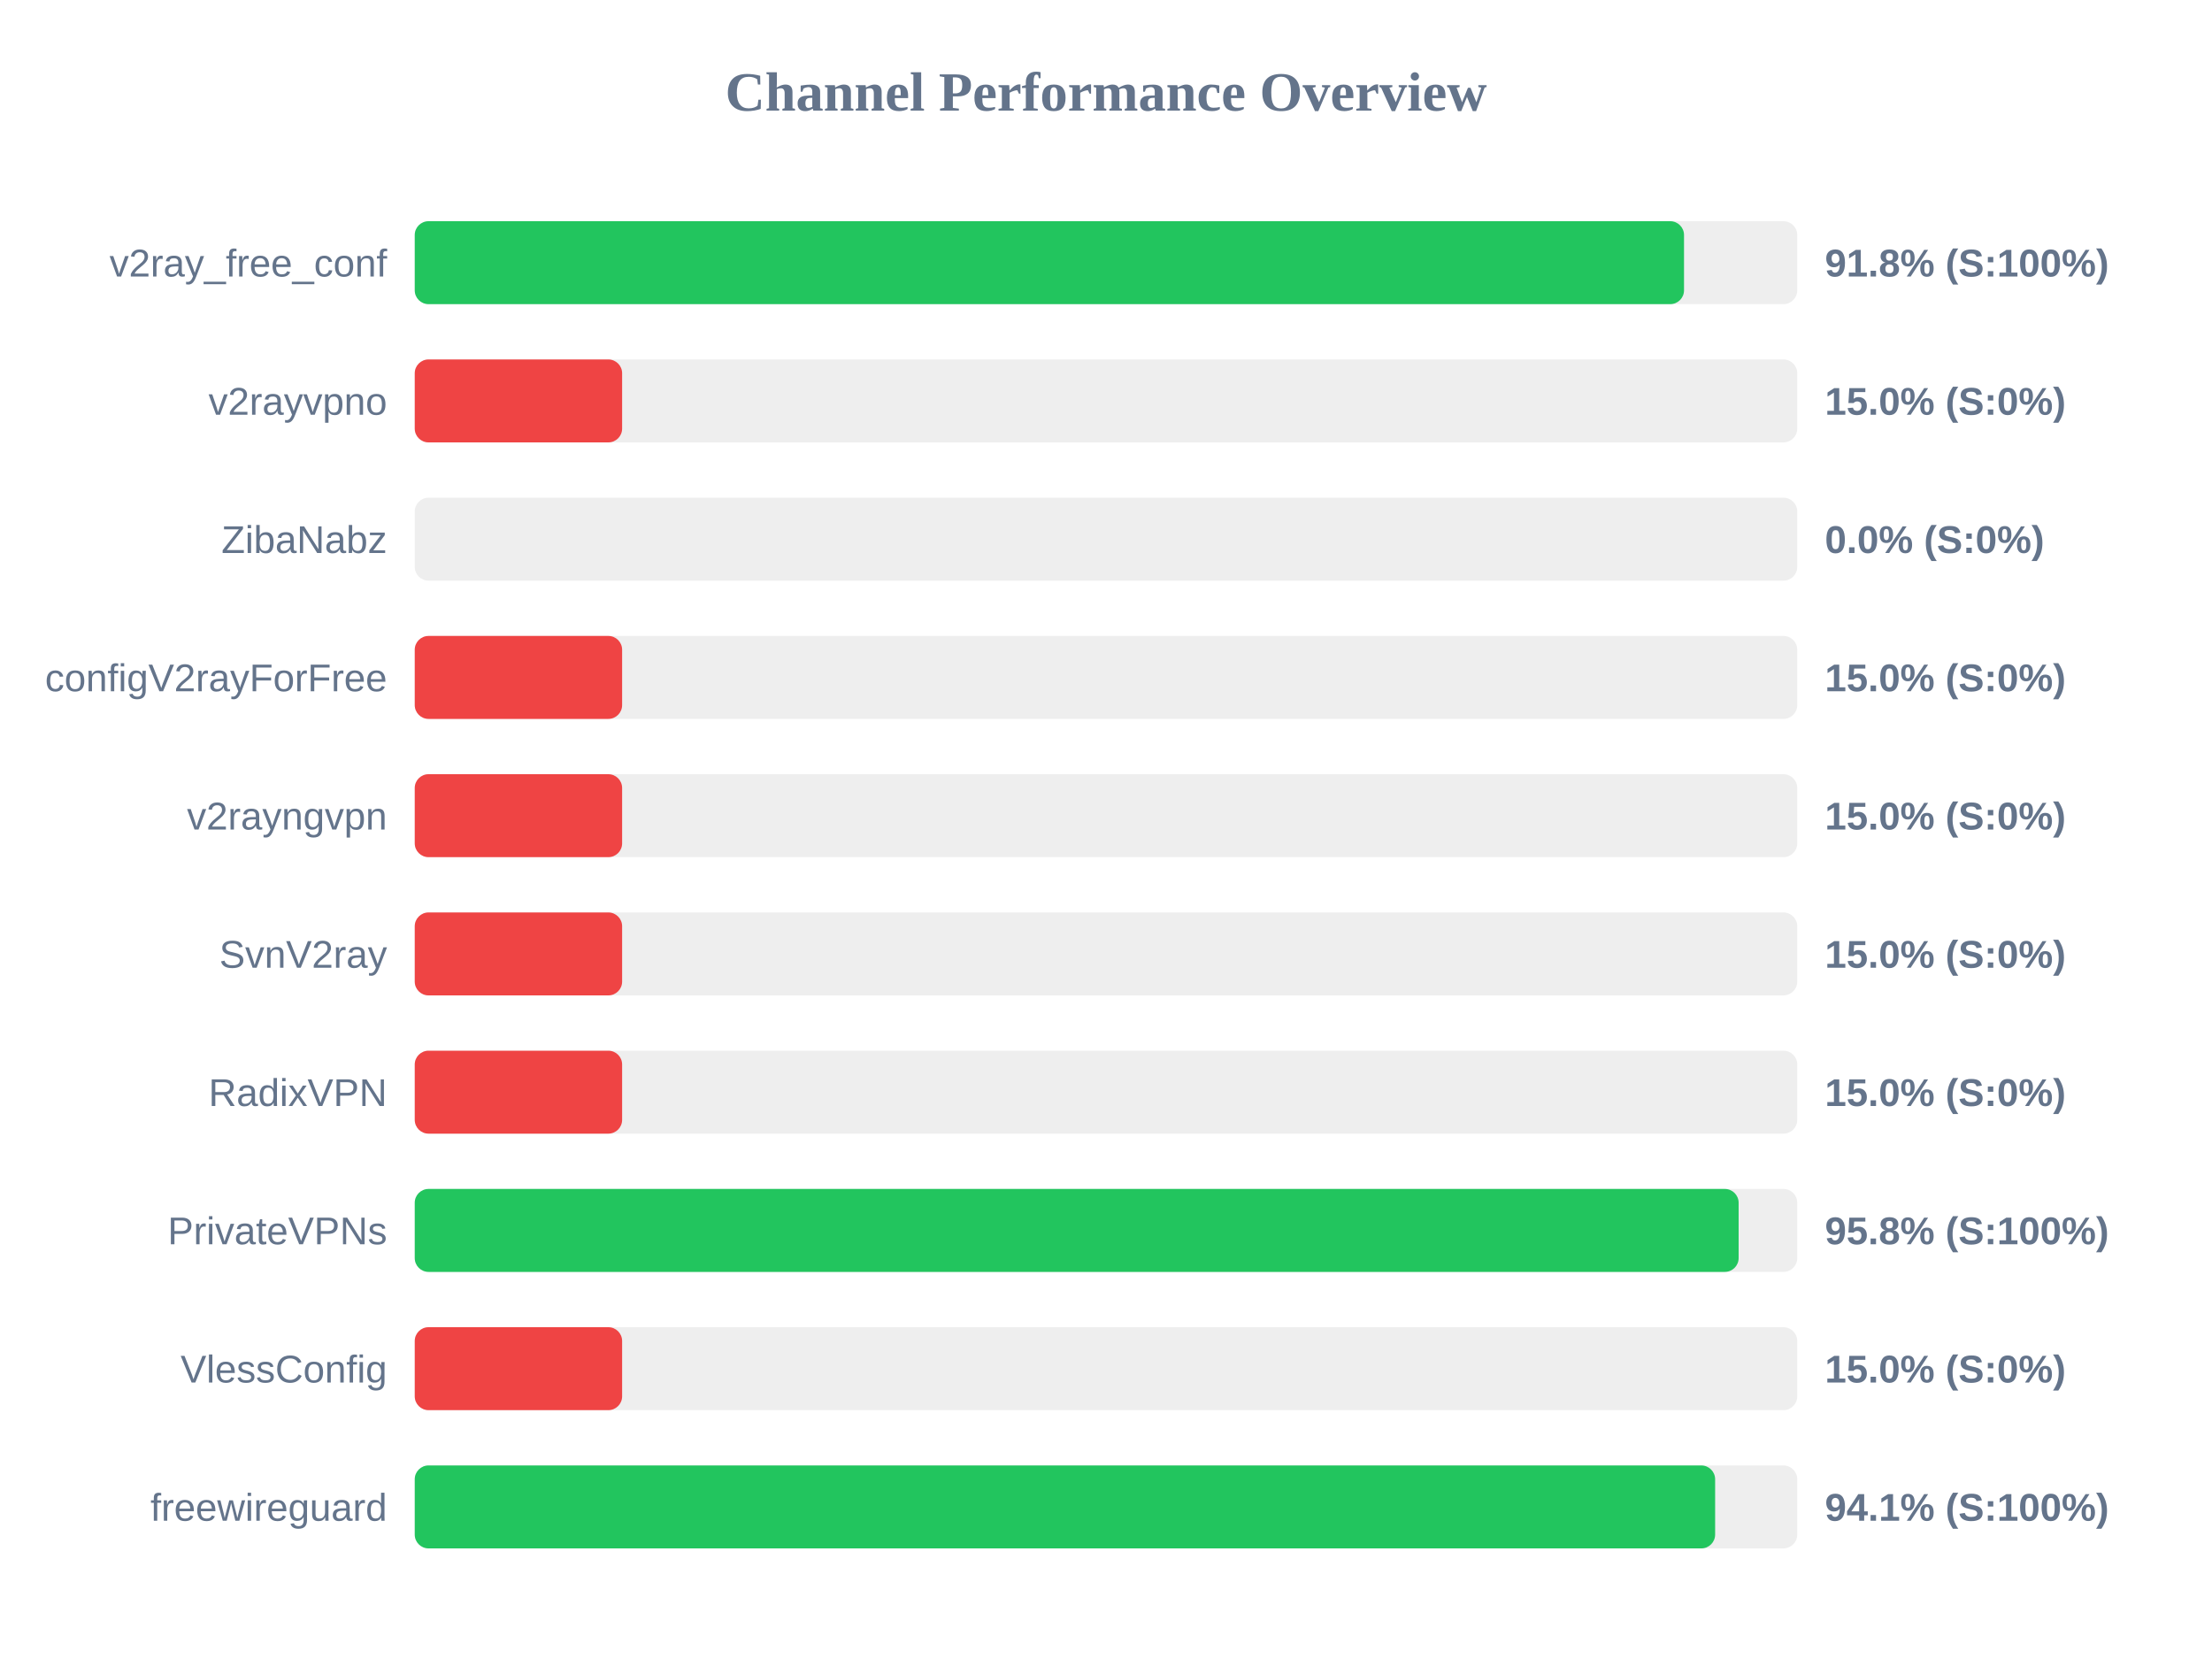
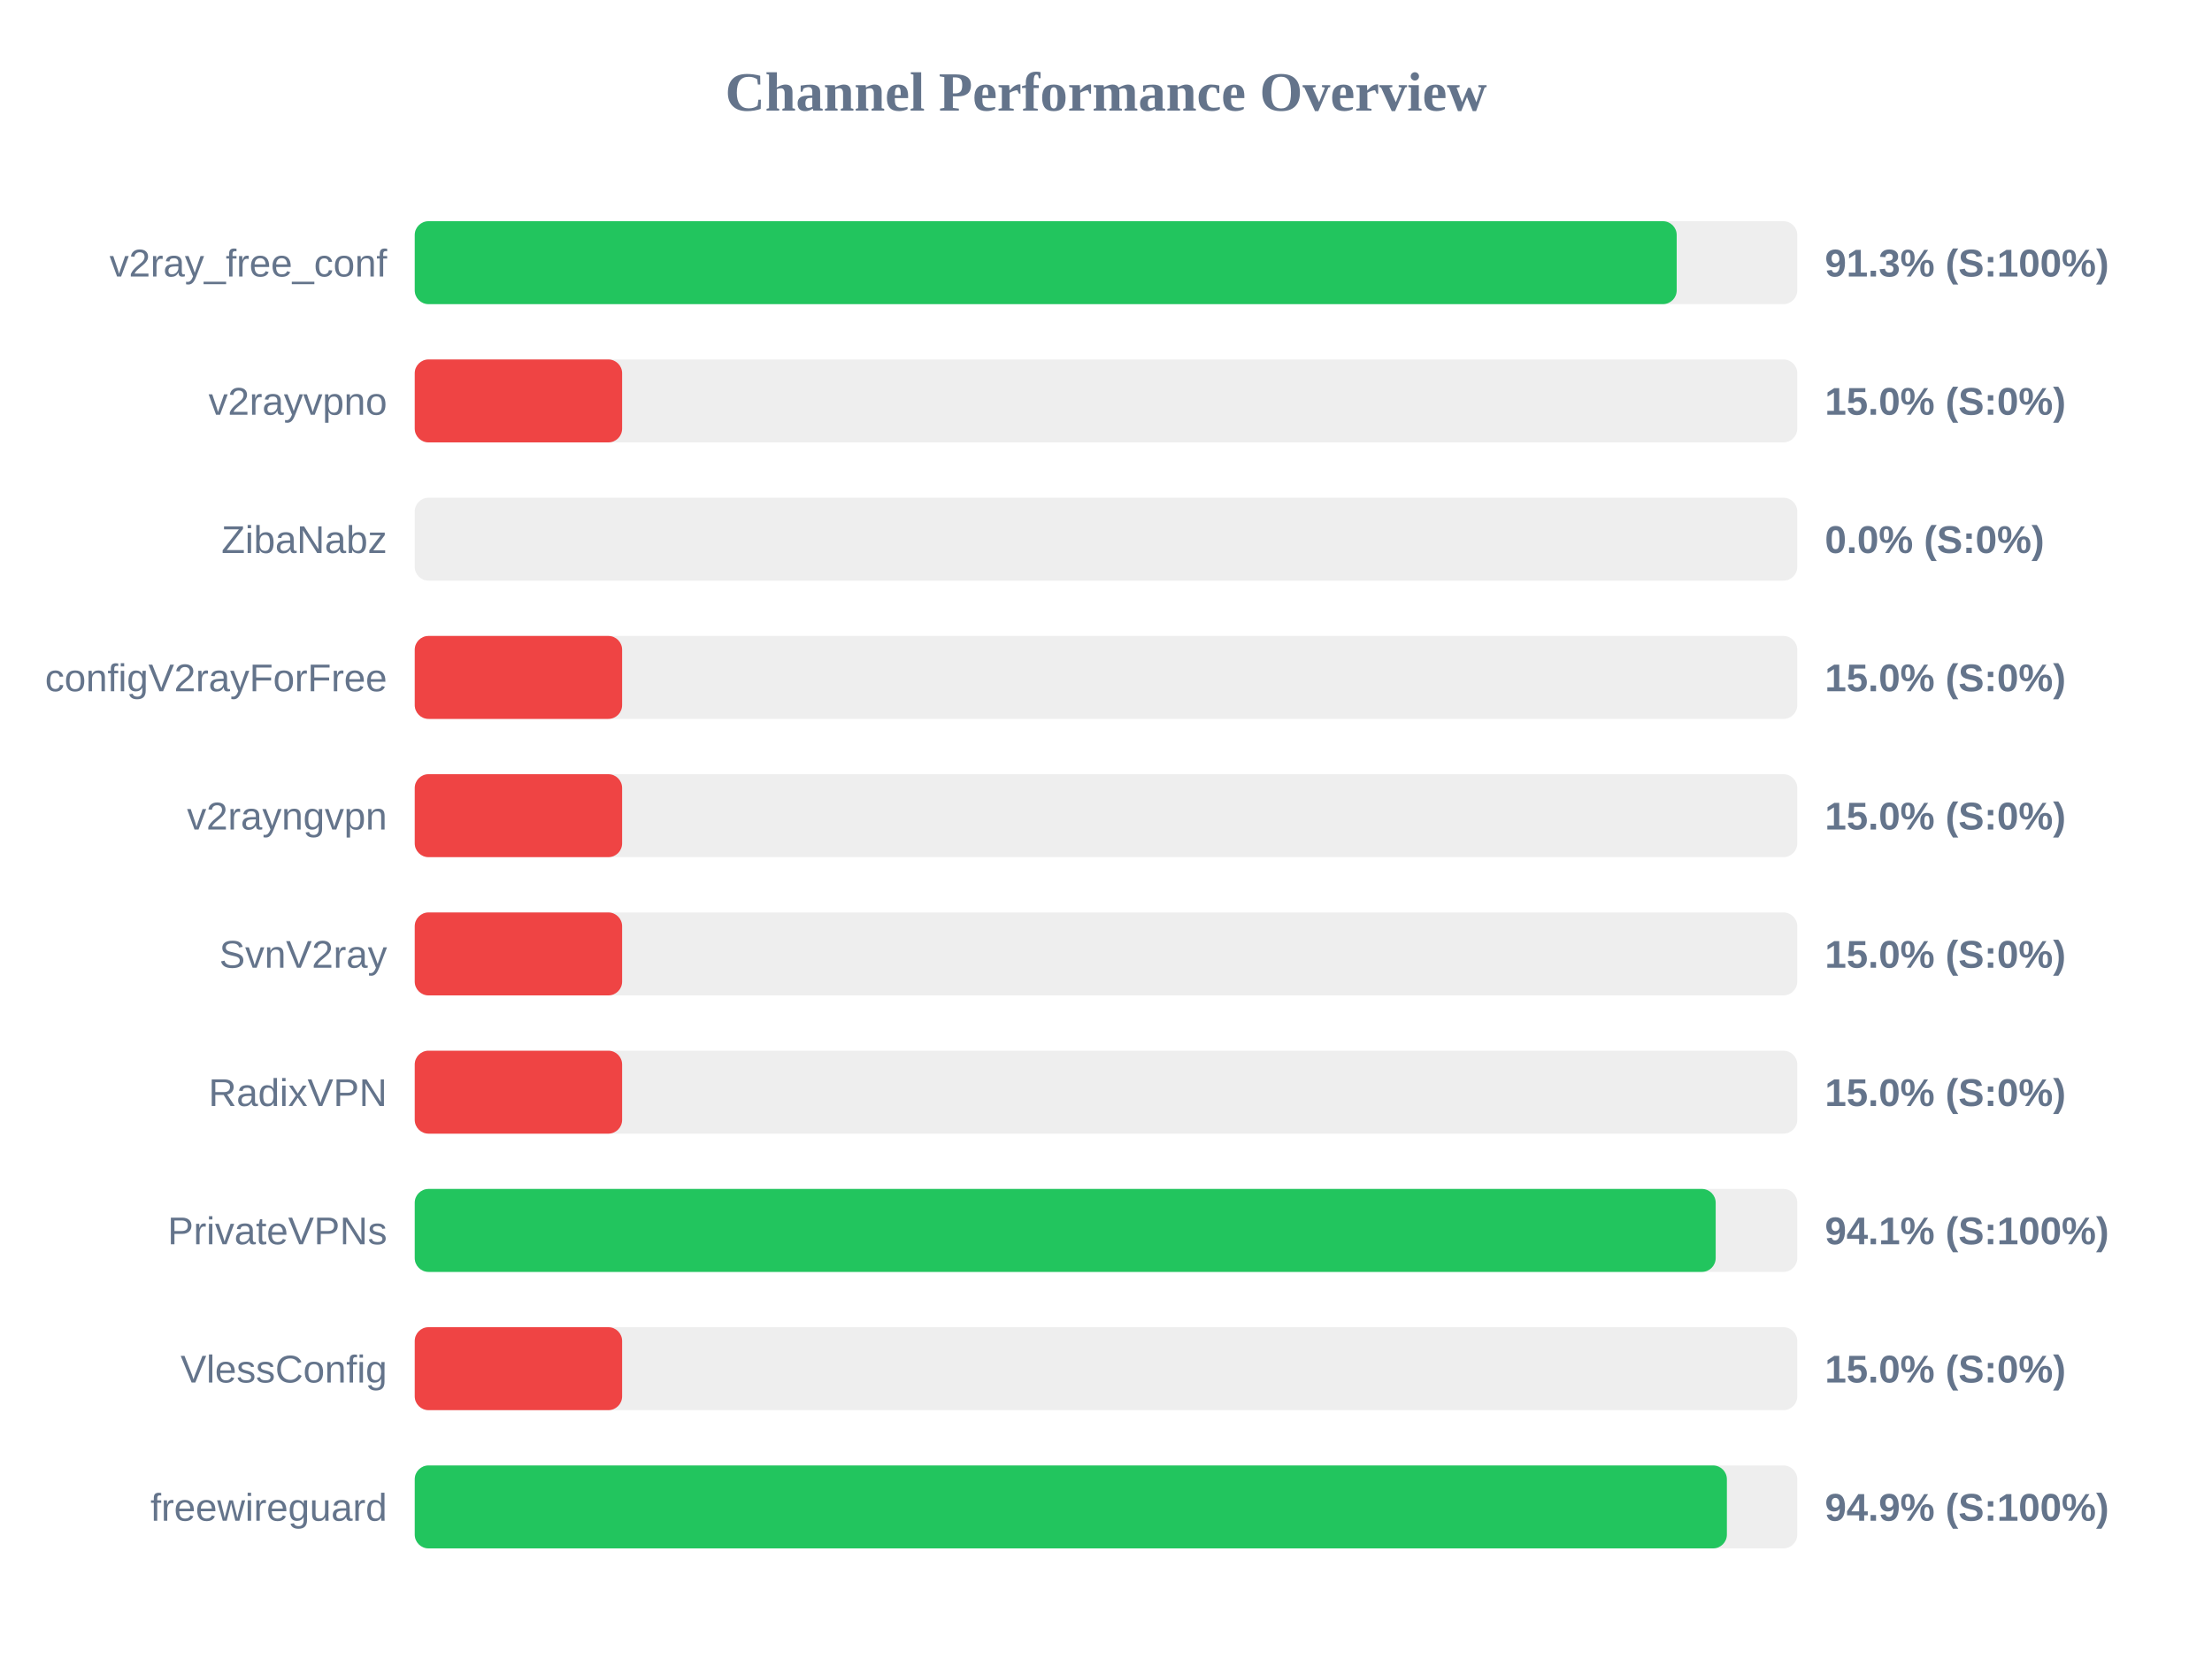
<svg xmlns="http://www.w3.org/2000/svg" width="800" height="600" version="1.1">
  <style>
        .row { font: 14px Arial; fill: #64748b; }
        .score { font: bold 14px Arial; fill: #64748b; }
    </style>
  <text x="400" y="40" text-anchor="middle" font-size="20px" font-weight="bold" fill="#64748b">Channel Performance Overview</text>
  <rect x="150" y="80" width="500" height="30" fill="#eee" rx="5" />
-   <rect x="150" y="80" width="459.05" height="30" fill="#22c55e" rx="5" />
+   <rect x="150" y="80" width="456.4" height="30" fill="#22c55e" rx="5" />
  <text x="140" y="100" text-anchor="end" class="row">v2ray_free_conf</text>
-   <text x="660" y="100" text-anchor="start" class="score">91.8% (S:100%)</text>
+   <text x="660" y="100" text-anchor="start" class="score">91.3% (S:100%)</text>
  <rect x="150" y="130" width="500" height="30" fill="#eee" rx="5" />
  <rect x="150" y="130" width="75.0" height="30" fill="#ef4444" rx="5" />
  <text x="140" y="150" text-anchor="end" class="row">v2rayvpno</text>
  <text x="660" y="150" text-anchor="start" class="score">15.0% (S:0%)</text>
  <rect x="150" y="180" width="500" height="30" fill="#eee" rx="5" />
  <rect x="150" y="180" width="0.0" height="30" fill="#ef4444" rx="5" />
  <text x="140" y="200" text-anchor="end" class="row">ZibaNabz</text>
  <text x="660" y="200" text-anchor="start" class="score">0.0% (S:0%)</text>
  <rect x="150" y="230" width="500" height="30" fill="#eee" rx="5" />
  <rect x="150" y="230" width="75.0" height="30" fill="#ef4444" rx="5" />
  <text x="140" y="250" text-anchor="end" class="row">configV2rayForFree</text>
  <text x="660" y="250" text-anchor="start" class="score">15.0% (S:0%)</text>
  <rect x="150" y="280" width="500" height="30" fill="#eee" rx="5" />
  <rect x="150" y="280" width="75.0" height="30" fill="#ef4444" rx="5" />
  <text x="140" y="300" text-anchor="end" class="row">v2rayngvpn</text>
  <text x="660" y="300" text-anchor="start" class="score">15.0% (S:0%)</text>
  <rect x="150" y="330" width="500" height="30" fill="#eee" rx="5" />
  <rect x="150" y="330" width="75.0" height="30" fill="#ef4444" rx="5" />
  <text x="140" y="350" text-anchor="end" class="row">SvnV2ray</text>
  <text x="660" y="350" text-anchor="start" class="score">15.0% (S:0%)</text>
  <rect x="150" y="380" width="500" height="30" fill="#eee" rx="5" />
  <rect x="150" y="380" width="75.0" height="30" fill="#ef4444" rx="5" />
  <text x="140" y="400" text-anchor="end" class="row">RadixVPN</text>
  <text x="660" y="400" text-anchor="start" class="score">15.0% (S:0%)</text>
  <rect x="150" y="430" width="500" height="30" fill="#eee" rx="5" />
-   <rect x="150" y="430" width="478.8" height="30" fill="#22c55e" rx="5" />
+   <rect x="150" y="430" width="470.5" height="30" fill="#22c55e" rx="5" />
  <text x="140" y="450" text-anchor="end" class="row">PrivateVPNs</text>
-   <text x="660" y="450" text-anchor="start" class="score">95.8% (S:100%)</text>
+   <text x="660" y="450" text-anchor="start" class="score">94.1% (S:100%)</text>
  <rect x="150" y="480" width="500" height="30" fill="#eee" rx="5" />
  <rect x="150" y="480" width="75.0" height="30" fill="#ef4444" rx="5" />
  <text x="140" y="500" text-anchor="end" class="row">VlessConfig</text>
  <text x="660" y="500" text-anchor="start" class="score">15.0% (S:0%)</text>
  <rect x="150" y="530" width="500" height="30" fill="#eee" rx="5" />
-   <rect x="150" y="530" width="470.3" height="30" fill="#22c55e" rx="5" />
+   <rect x="150" y="530" width="474.55" height="30" fill="#22c55e" rx="5" />
  <text x="140" y="550" text-anchor="end" class="row">freewireguard</text>
-   <text x="660" y="550" text-anchor="start" class="score">94.1% (S:100%)</text>
+   <text x="660" y="550" text-anchor="start" class="score">94.9% (S:100%)</text>
</svg>
